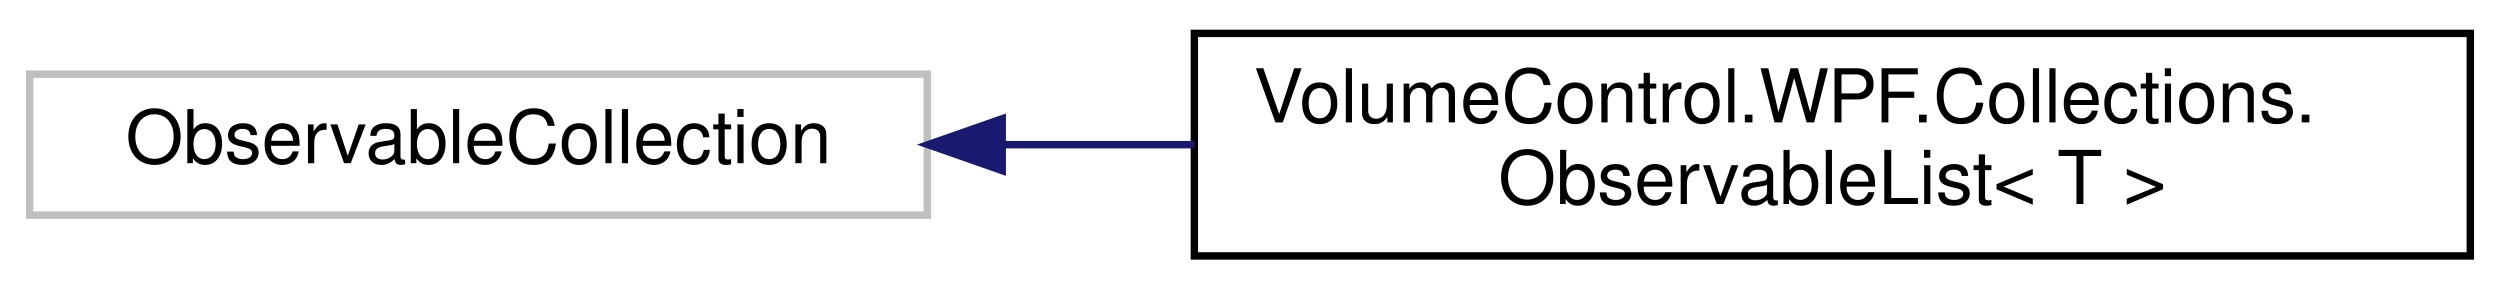
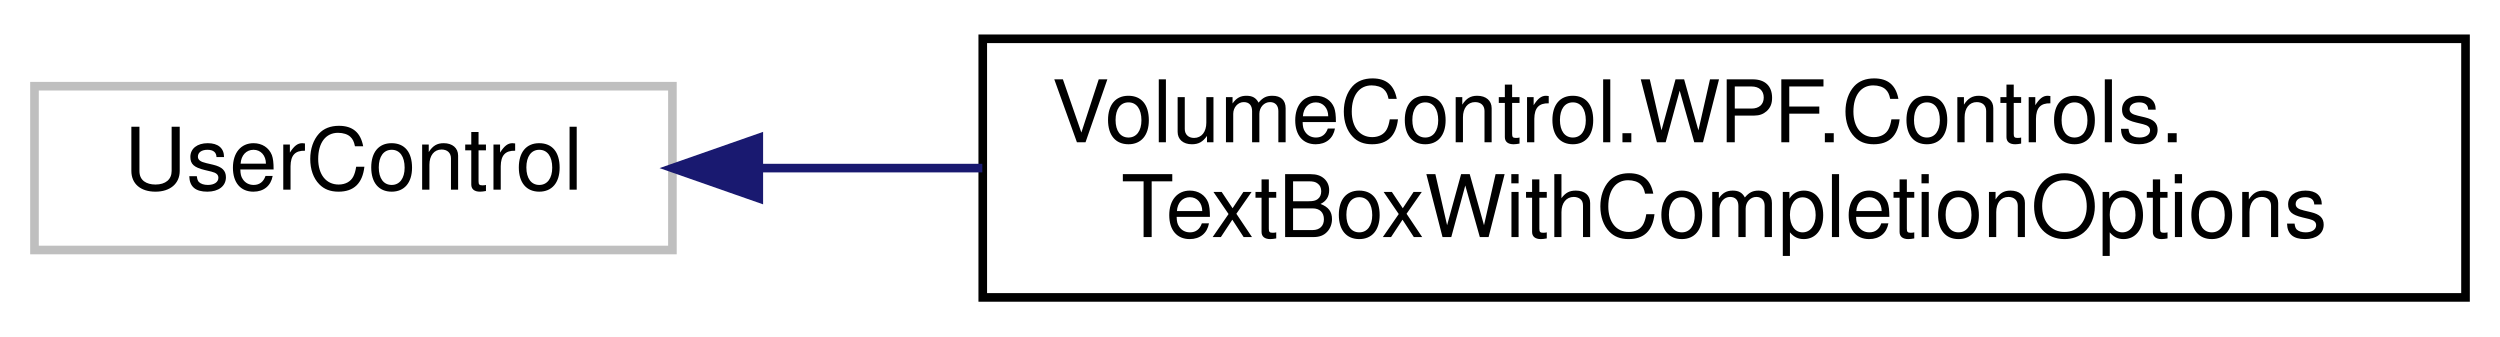
- <svg xmlns="http://www.w3.org/2000/svg" xmlns:xlink="http://www.w3.org/1999/xlink" width="337pt" height="39pt" viewBox="0.00 0.00 337.00 39.00">
+ <svg xmlns="http://www.w3.org/2000/svg" xmlns:xlink="http://www.w3.org/1999/xlink" width="290pt" height="39pt" viewBox="0.00 0.00 290.00 39.00">
  <g id="graph0" class="graph" transform="scale(1 1) rotate(0) translate(4 35)">
    <g id="node1" class="node">
      <g id="a_node1">
        <a xlink:title=" ">
-           <polygon fill="none" stroke="#bfbfbf" points="0,-6 0,-25 121,-25 121,-6 0,-6" />
-           <text text-anchor="middle" x="60.5" y="-13" font-family="Helvetica,sans-Serif" font-size="10.00">ObservableCollection</text>
+           <polygon fill="none" stroke="#bfbfbf" points="0,-6 0,-25 74,-25 74,-6 0,-6" />
+           <text text-anchor="middle" x="37" y="-13" font-family="Helvetica,sans-Serif" font-size="10.00">UserControl</text>
        </a>
      </g>
    </g>
    <g id="node2" class="node">
      <g id="a_node2">
-         <a xlink:href="class_volume_control_1_1_w_p_f_1_1_collections_1_1_observable_list.html" target="_top" xlink:title=" ">
-           <polygon fill="none" stroke="black" points="157,-0.5 157,-30.5 329,-30.5 329,-0.5 157,-0.5" />
-           <text text-anchor="start" x="165" y="-18.5" font-family="Helvetica,sans-Serif" font-size="10.00">VolumeControl.WPF.Collections.</text>
-           <text text-anchor="middle" x="243" y="-7.5" font-family="Helvetica,sans-Serif" font-size="10.00">ObservableList&lt; T &gt;</text>
+         <a xlink:href="class_volume_control_1_1_w_p_f_1_1_controls_1_1_text_box_with_completion_options.html" target="_top" xlink:title="Interaction logic for TextBoxWithCompletionOptions.xaml">
+           <polygon fill="none" stroke="black" points="110,-0.5 110,-30.5 282,-30.5 282,-0.5 110,-0.5" />
+           <text text-anchor="start" x="118" y="-18.5" font-family="Helvetica,sans-Serif" font-size="10.00">VolumeControl.WPF.Controls.</text>
+           <text text-anchor="middle" x="196" y="-7.5" font-family="Helvetica,sans-Serif" font-size="10.00">TextBoxWithCompletionOptions</text>
        </a>
      </g>
    </g>
    <g id="edge1" class="edge">
-       <path fill="none" stroke="midnightblue" d="M131.24,-15.5C139.68,-15.5 148.36,-15.5 156.99,-15.5" />
-       <polygon fill="midnightblue" stroke="midnightblue" points="131.1,-12 121.1,-15.5 131.1,-19 131.1,-12" />
+       <path fill="none" stroke="midnightblue" d="M84.07,-15.5C92.28,-15.5 101.05,-15.5 109.95,-15.5" />
+       <polygon fill="midnightblue" stroke="midnightblue" points="84.02,-12 74.02,-15.5 84.02,-19 84.02,-12" />
    </g>
  </g>
</svg>
